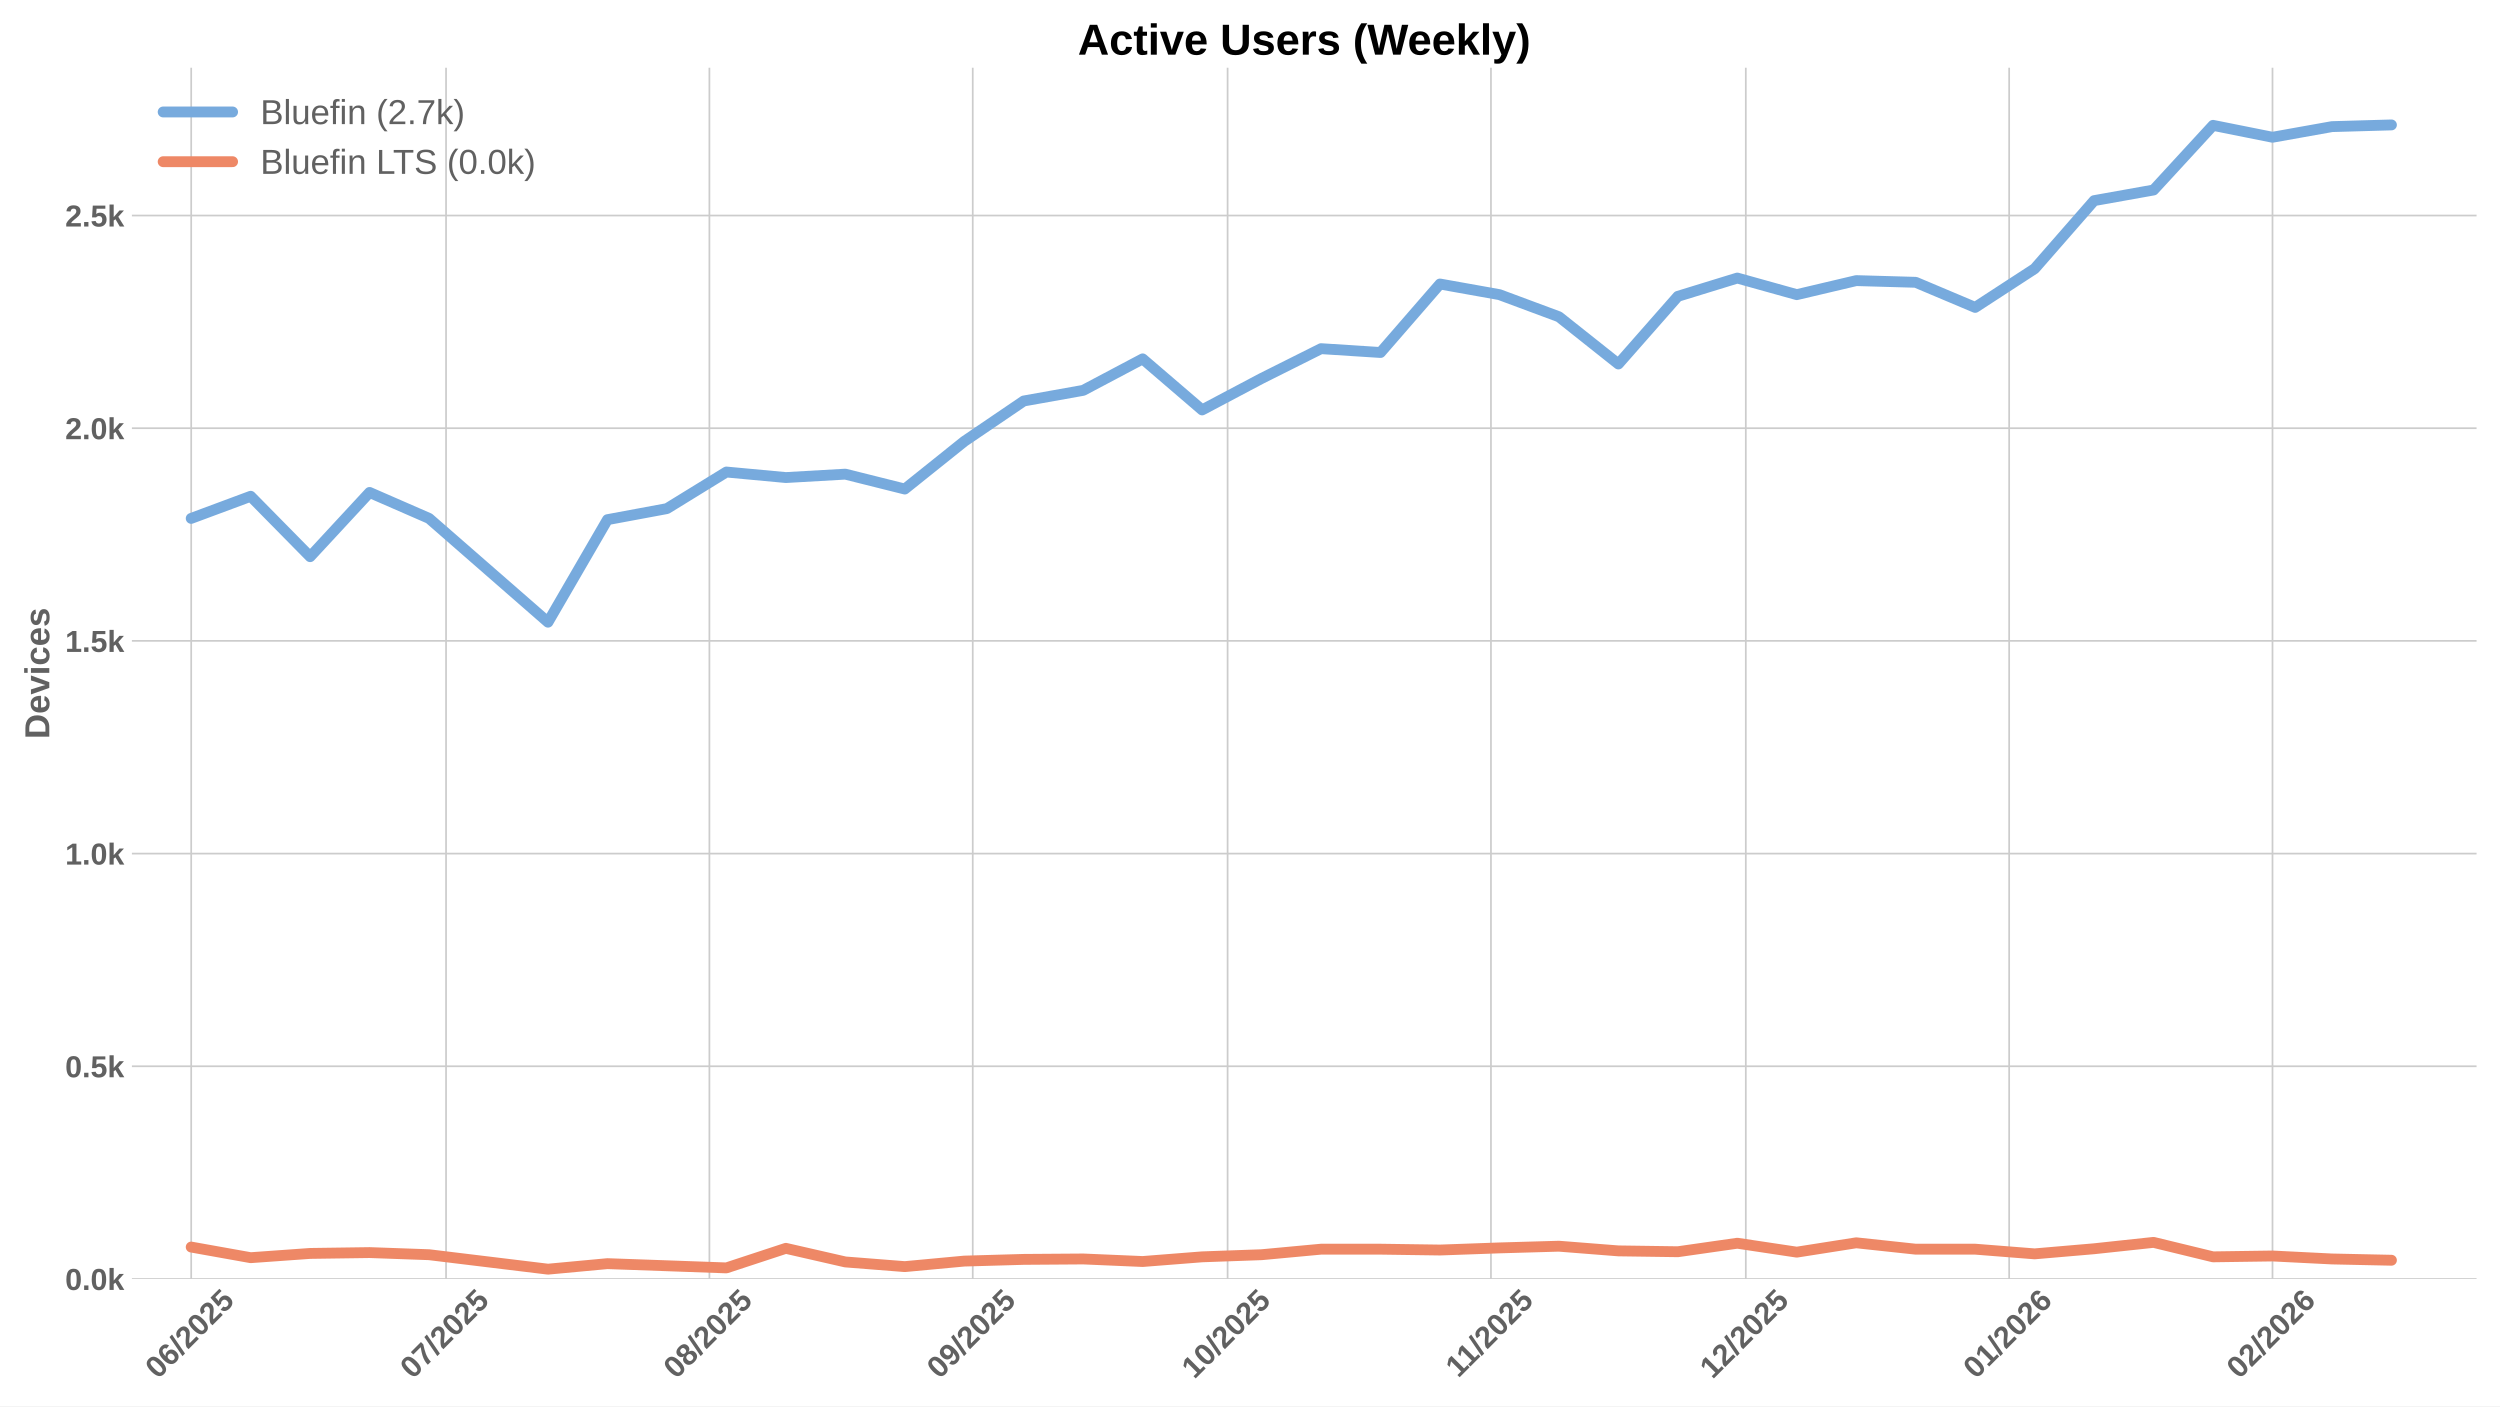
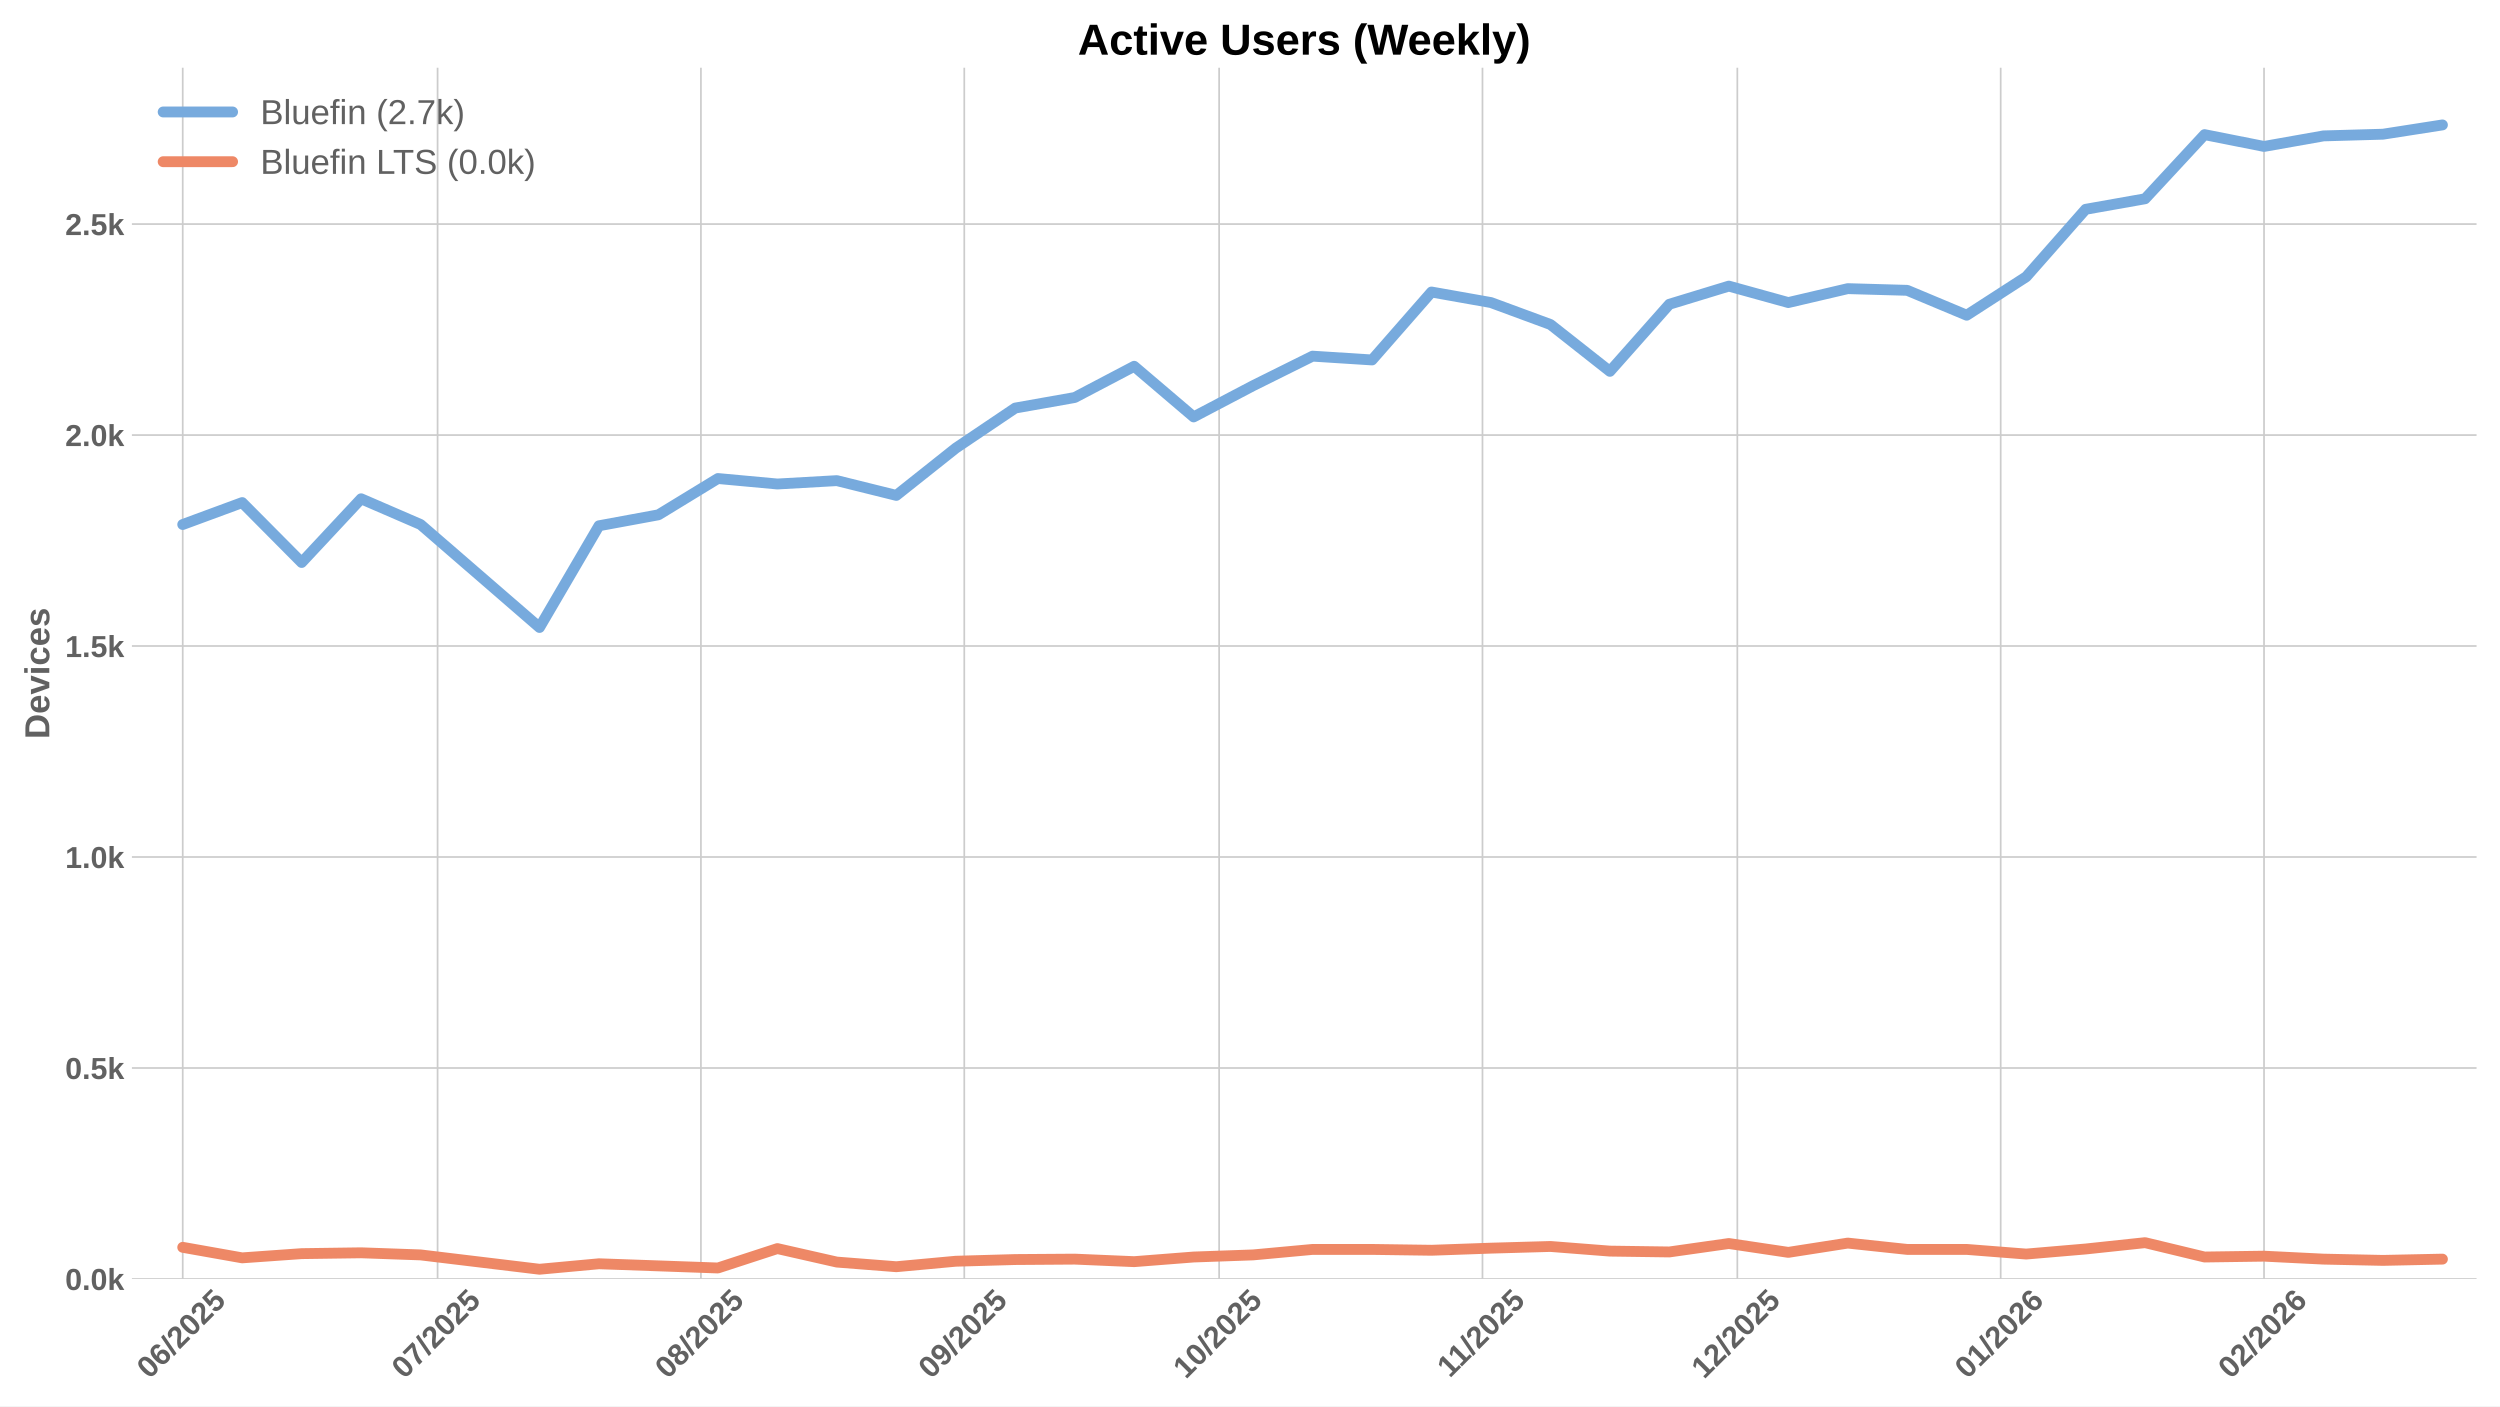
<svg xmlns="http://www.w3.org/2000/svg" xmlns:xlink="http://www.w3.org/1999/xlink" width="1152pt" height="648pt" viewBox="0 0 1152 648" version="1.1">
  <defs>
    <style type="text/css">*{stroke-linejoin: round; stroke-linecap: butt}</style>
  </defs>
  <g id="figure_1">
    <g id="patch_1">
      <path d="M 0 648  L 1152 648  L 1152 0  L 0 0  z " style="fill: #ffffff" />
    </g>
    <g id="axes_1">
      <g id="patch_2">
        <path d="M 60.78 589.343  L 1141.2 589.343  L 1141.2 31.2  L 60.78 31.2  z " style="fill: #ffffff" />
      </g>
      <g id="matplotlib.axis_1">
        <g id="xtick_1">
          <g id="line2d_1">
-             <path d="M 88.102 589.343  L 88.102 31.2  " clip-path="url(#p6953479fb6)" style="fill: none; stroke: #cccccc; stroke-width: 0.8; stroke-linecap: round" />
+             <path d="M 84.198 589.343  L 84.198 31.2  " clip-path="url(#pbd6a1e3a3d)" style="fill: none; stroke: #cccccc; stroke-width: 0.8; stroke-linecap: round" />
          </g>
          <g id="line2d_2" />
          <g id="text_1">
-             <g style="fill: #616161" transform="translate(72.77138 635.7977) rotate(-45) scale(0.14 -0.14)">
+             <g style="fill: #616161" transform="translate(68.8674 635.7977) rotate(-45) scale(0.14 -0.14)">
              <defs>
                <path id="LiberationSans-Bold-30" d="M 3297 2203  Q 3297 1088 2914 512  Q 2531 -63 1766 -63  Q 253 -63 253 2203  Q 253 2994 418 3494  Q 584 3994 915 4231  Q 1247 4469 1791 4469  Q 2572 4469 2934 3903  Q 3297 3338 3297 2203  z M 2416 2203  Q 2416 2813 2356 3150  Q 2297 3488 2165 3634  Q 2034 3781 1784 3781  Q 1519 3781 1383 3632  Q 1247 3484 1189 3148  Q 1131 2813 1131 2203  Q 1131 1600 1192 1261  Q 1253 922 1386 775  Q 1519 628 1772 628  Q 2022 628 2158 783  Q 2294 938 2355 1278  Q 2416 1619 2416 2203  z " transform="scale(0.015625)" />
                <path id="LiberationSans-Bold-36" d="M 3328 1441  Q 3328 738 2934 337  Q 2541 -63 1847 -63  Q 1069 -63 651 482  Q 234 1028 234 2100  Q 234 3278 657 3873  Q 1081 4469 1869 4469  Q 2428 4469 2751 4222  Q 3075 3975 3209 3456  L 2381 3341  Q 2263 3775 1850 3775  Q 1497 3775 1295 3422  Q 1094 3069 1094 2350  Q 1234 2584 1484 2709  Q 1734 2834 2050 2834  Q 2641 2834 2984 2459  Q 3328 2084 3328 1441  z M 2447 1416  Q 2447 1791 2273 1989  Q 2100 2188 1797 2188  Q 1506 2188 1331 2002  Q 1156 1816 1156 1509  Q 1156 1125 1339 873  Q 1522 622 1819 622  Q 2116 622 2281 833  Q 2447 1044 2447 1416  z " transform="scale(0.015625)" />
                <path id="LiberationSans-Bold-2f" d="M 63 -128  L 972 4638  L 1716 4638  L 822 -128  L 63 -128  z " transform="scale(0.015625)" />
                <path id="LiberationSans-Bold-32" d="M 222 0  L 222 609  Q 394 988 711 1347  Q 1028 1706 1509 2097  Q 1972 2472 2158 2715  Q 2344 2959 2344 3194  Q 2344 3769 1766 3769  Q 1484 3769 1336 3617  Q 1188 3466 1144 3163  L 259 3213  Q 334 3825 717 4147  Q 1100 4469 1759 4469  Q 2472 4469 2853 4144  Q 3234 3819 3234 3231  Q 3234 2922 3112 2672  Q 2991 2422 2800 2211  Q 2609 2000 2376 1815  Q 2144 1631 1925 1456  Q 1706 1281 1526 1103  Q 1347 925 1259 722  L 3303 722  L 3303 0  L 222 0  z " transform="scale(0.015625)" />
                <path id="LiberationSans-Bold-35" d="M 3381 1466  Q 3381 766 2945 351  Q 2509 -63 1750 -63  Q 1088 -63 689 235  Q 291 534 197 1100  L 1075 1172  Q 1144 891 1319 762  Q 1494 634 1759 634  Q 2088 634 2283 843  Q 2478 1053 2478 1447  Q 2478 1794 2293 2001  Q 2109 2209 1778 2209  Q 1413 2209 1181 1925  L 325 1925  L 478 4403  L 3125 4403  L 3125 3750  L 1275 3750  L 1203 2638  Q 1522 2919 2000 2919  Q 2628 2919 3004 2528  Q 3381 2138 3381 1466  z " transform="scale(0.015625)" />
              </defs>
              <use xlink:href="#LiberationSans-Bold-30" />
              <use xlink:href="#LiberationSans-Bold-36" transform="translate(55.61523 0)" />
              <use xlink:href="#LiberationSans-Bold-2f" transform="translate(111.2305 0)" />
              <use xlink:href="#LiberationSans-Bold-32" transform="translate(139.0137 0)" />
              <use xlink:href="#LiberationSans-Bold-30" transform="translate(194.6289 0)" />
              <use xlink:href="#LiberationSans-Bold-32" transform="translate(250.2441 0)" />
              <use xlink:href="#LiberationSans-Bold-35" transform="translate(305.8594 0)" />
            </g>
          </g>
        </g>
        <g id="xtick_2">
          <g id="line2d_3">
-             <path d="M 205.539 589.343  L 205.539 31.2  " clip-path="url(#p6953479fb6)" style="fill: none; stroke: #cccccc; stroke-width: 0.8; stroke-linecap: round" />
+             <path d="M 201.635 589.343  L 201.635 31.2  " clip-path="url(#pbd6a1e3a3d)" style="fill: none; stroke: #cccccc; stroke-width: 0.8; stroke-linecap: round" />
          </g>
          <g id="line2d_4" />
          <g id="text_2">
-             <g style="fill: #616161" transform="translate(190.2083 635.7977) rotate(-45) scale(0.14 -0.14)">
+             <g style="fill: #616161" transform="translate(186.3044 635.7977) rotate(-45) scale(0.14 -0.14)">
              <defs>
                <path id="LiberationSans-Bold-37" d="M 3278 3706  Q 2981 3238 2717 2797  Q 2453 2356 2256 1911  Q 2059 1466 1945 995  Q 1831 525 1831 0  L 916 0  Q 916 550 1059 1064  Q 1203 1578 1475 2111  Q 1747 2644 2463 3681  L 275 3681  L 275 4403  L 3278 4403  L 3278 3706  z " transform="scale(0.015625)" />
              </defs>
              <use xlink:href="#LiberationSans-Bold-30" />
              <use xlink:href="#LiberationSans-Bold-37" transform="translate(55.61523 0)" />
              <use xlink:href="#LiberationSans-Bold-2f" transform="translate(111.2305 0)" />
              <use xlink:href="#LiberationSans-Bold-32" transform="translate(139.0137 0)" />
              <use xlink:href="#LiberationSans-Bold-30" transform="translate(194.6289 0)" />
              <use xlink:href="#LiberationSans-Bold-32" transform="translate(250.2441 0)" />
              <use xlink:href="#LiberationSans-Bold-35" transform="translate(305.8594 0)" />
            </g>
          </g>
        </g>
        <g id="xtick_3">
          <g id="line2d_5">
-             <path d="M 326.89 589.343  L 326.89 31.2  " clip-path="url(#p6953479fb6)" style="fill: none; stroke: #cccccc; stroke-width: 0.8; stroke-linecap: round" />
+             <path d="M 322.986 589.343  L 322.986 31.2  " clip-path="url(#pbd6a1e3a3d)" style="fill: none; stroke: #cccccc; stroke-width: 0.8; stroke-linecap: round" />
          </g>
          <g id="line2d_6" />
          <g id="text_3">
-             <g style="fill: #616161" transform="translate(311.5599 635.7977) rotate(-45) scale(0.14 -0.14)">
+             <g style="fill: #616161" transform="translate(307.6559 635.7977) rotate(-45) scale(0.14 -0.14)">
              <defs>
                <path id="LiberationSans-Bold-38" d="M 3363 1241  Q 3363 622 2953 279  Q 2544 -63 1784 -63  Q 1031 -63 617 278  Q 203 619 203 1234  Q 203 1656 447 1945  Q 691 2234 1100 2303  L 1100 2316  Q 744 2394 525 2669  Q 306 2944 306 3303  Q 306 3844 689 4156  Q 1072 4469 1772 4469  Q 2488 4469 2870 4164  Q 3253 3859 3253 3297  Q 3253 2938 3036 2666  Q 2819 2394 2453 2322  L 2453 2309  Q 2878 2241 3120 1961  Q 3363 1681 3363 1241  z M 2350 3250  Q 2350 3563 2206 3708  Q 2063 3853 1772 3853  Q 1203 3853 1203 3250  Q 1203 2619 1778 2619  Q 2066 2619 2208 2766  Q 2350 2913 2350 3250  z M 2453 1313  Q 2453 2003 1766 2003  Q 1447 2003 1276 1822  Q 1106 1641 1106 1300  Q 1106 913 1275 734  Q 1444 556 1791 556  Q 2131 556 2292 734  Q 2453 913 2453 1313  z " transform="scale(0.015625)" />
              </defs>
              <use xlink:href="#LiberationSans-Bold-30" />
              <use xlink:href="#LiberationSans-Bold-38" transform="translate(55.61523 0)" />
              <use xlink:href="#LiberationSans-Bold-2f" transform="translate(111.2305 0)" />
              <use xlink:href="#LiberationSans-Bold-32" transform="translate(139.0137 0)" />
              <use xlink:href="#LiberationSans-Bold-30" transform="translate(194.6289 0)" />
              <use xlink:href="#LiberationSans-Bold-32" transform="translate(250.2441 0)" />
              <use xlink:href="#LiberationSans-Bold-35" transform="translate(305.8594 0)" />
            </g>
          </g>
        </g>
        <g id="xtick_4">
          <g id="line2d_7">
-             <path d="M 448.242 589.343  L 448.242 31.2  " clip-path="url(#p6953479fb6)" style="fill: none; stroke: #cccccc; stroke-width: 0.8; stroke-linecap: round" />
+             <path d="M 444.338 589.343  L 444.338 31.2  " clip-path="url(#pbd6a1e3a3d)" style="fill: none; stroke: #cccccc; stroke-width: 0.8; stroke-linecap: round" />
          </g>
          <g id="line2d_8" />
          <g id="text_4">
-             <g style="fill: #616161" transform="translate(432.9114 635.7977) rotate(-45) scale(0.14 -0.14)">
+             <g style="fill: #616161" transform="translate(429.0074 635.7977) rotate(-45) scale(0.14 -0.14)">
              <defs>
                <path id="LiberationSans-Bold-39" d="M 3322 2272  Q 3322 1100 2894 518  Q 2466 -63 1678 -63  Q 1097 -63 767 185  Q 438 434 300 972  L 1125 1088  Q 1247 628 1688 628  Q 2056 628 2254 981  Q 2453 1334 2459 2028  Q 2341 1794 2070 1661  Q 1800 1528 1488 1528  Q 906 1528 564 1923  Q 222 2319 222 2994  Q 222 3688 623 4078  Q 1025 4469 1759 4469  Q 2550 4469 2936 3920  Q 3322 3372 3322 2272  z M 2394 2888  Q 2394 3297 2214 3539  Q 2034 3781 1738 3781  Q 1447 3781 1280 3570  Q 1113 3359 1113 2988  Q 1113 2622 1278 2401  Q 1444 2181 1741 2181  Q 2022 2181 2208 2373  Q 2394 2566 2394 2888  z " transform="scale(0.015625)" />
              </defs>
              <use xlink:href="#LiberationSans-Bold-30" />
              <use xlink:href="#LiberationSans-Bold-39" transform="translate(55.61523 0)" />
              <use xlink:href="#LiberationSans-Bold-2f" transform="translate(111.2305 0)" />
              <use xlink:href="#LiberationSans-Bold-32" transform="translate(139.0137 0)" />
              <use xlink:href="#LiberationSans-Bold-30" transform="translate(194.6289 0)" />
              <use xlink:href="#LiberationSans-Bold-32" transform="translate(250.2441 0)" />
              <use xlink:href="#LiberationSans-Bold-35" transform="translate(305.8594 0)" />
            </g>
          </g>
        </g>
        <g id="xtick_5">
          <g id="line2d_9">
-             <path d="M 565.679 589.343  L 565.679 31.2  " clip-path="url(#p6953479fb6)" style="fill: none; stroke: #cccccc; stroke-width: 0.8; stroke-linecap: round" />
+             <path d="M 561.775 589.343  L 561.775 31.2  " clip-path="url(#pbd6a1e3a3d)" style="fill: none; stroke: #cccccc; stroke-width: 0.8; stroke-linecap: round" />
          </g>
          <g id="line2d_10" />
          <g id="text_5">
-             <g style="fill: #616161" transform="translate(550.3483 635.7977) rotate(-45) scale(0.14 -0.14)">
+             <g style="fill: #616161" transform="translate(546.4444 635.7977) rotate(-45) scale(0.14 -0.14)">
              <defs>
                <path id="LiberationSans-Bold-31" d="M 403 0  L 403 653  L 1494 653  L 1494 3656  L 438 2997  L 438 3688  L 1541 4403  L 2372 4403  L 2372 653  L 3381 653  L 3381 0  L 403 0  z " transform="scale(0.015625)" />
              </defs>
              <use xlink:href="#LiberationSans-Bold-31" />
              <use xlink:href="#LiberationSans-Bold-30" transform="translate(55.61523 0)" />
              <use xlink:href="#LiberationSans-Bold-2f" transform="translate(111.2305 0)" />
              <use xlink:href="#LiberationSans-Bold-32" transform="translate(139.0137 0)" />
              <use xlink:href="#LiberationSans-Bold-30" transform="translate(194.6289 0)" />
              <use xlink:href="#LiberationSans-Bold-32" transform="translate(250.2441 0)" />
              <use xlink:href="#LiberationSans-Bold-35" transform="translate(305.8594 0)" />
            </g>
          </g>
        </g>
        <g id="xtick_6">
          <g id="line2d_11">
-             <path d="M 687.03 589.343  L 687.03 31.2  " clip-path="url(#p6953479fb6)" style="fill: none; stroke: #cccccc; stroke-width: 0.8; stroke-linecap: round" />
+             <path d="M 683.126 589.343  L 683.126 31.2  " clip-path="url(#pbd6a1e3a3d)" style="fill: none; stroke: #cccccc; stroke-width: 0.8; stroke-linecap: round" />
          </g>
          <g id="line2d_12" />
          <g id="text_6">
-             <g style="fill: #616161" transform="translate(671.9721 635.2532) rotate(-45) scale(0.14 -0.14)">
+             <g style="fill: #616161" transform="translate(668.0681 635.2532) rotate(-45) scale(0.14 -0.14)">
              <use xlink:href="#LiberationSans-Bold-31" />
              <use xlink:href="#LiberationSans-Bold-31" transform="translate(50.11523 0)" />
              <use xlink:href="#LiberationSans-Bold-2f" transform="translate(105.7305 0)" />
              <use xlink:href="#LiberationSans-Bold-32" transform="translate(133.5137 0)" />
              <use xlink:href="#LiberationSans-Bold-30" transform="translate(189.1289 0)" />
              <use xlink:href="#LiberationSans-Bold-32" transform="translate(244.7441 0)" />
              <use xlink:href="#LiberationSans-Bold-35" transform="translate(300.3594 0)" />
            </g>
          </g>
        </g>
        <g id="xtick_7">
          <g id="line2d_13">
-             <path d="M 804.467 589.343  L 804.467 31.2  " clip-path="url(#p6953479fb6)" style="fill: none; stroke: #cccccc; stroke-width: 0.8; stroke-linecap: round" />
+             <path d="M 800.563 589.343  L 800.563 31.2  " clip-path="url(#pbd6a1e3a3d)" style="fill: none; stroke: #cccccc; stroke-width: 0.8; stroke-linecap: round" />
          </g>
          <g id="line2d_14" />
          <g id="text_7">
-             <g style="fill: #616161" transform="translate(789.1368 635.7977) rotate(-45) scale(0.14 -0.14)">
+             <g style="fill: #616161" transform="translate(785.2328 635.7977) rotate(-45) scale(0.14 -0.14)">
              <use xlink:href="#LiberationSans-Bold-31" />
              <use xlink:href="#LiberationSans-Bold-32" transform="translate(55.61523 0)" />
              <use xlink:href="#LiberationSans-Bold-2f" transform="translate(111.2305 0)" />
              <use xlink:href="#LiberationSans-Bold-32" transform="translate(139.0137 0)" />
              <use xlink:href="#LiberationSans-Bold-30" transform="translate(194.6289 0)" />
              <use xlink:href="#LiberationSans-Bold-32" transform="translate(250.2441 0)" />
              <use xlink:href="#LiberationSans-Bold-35" transform="translate(305.8594 0)" />
            </g>
          </g>
        </g>
        <g id="xtick_8">
          <g id="line2d_15">
-             <path d="M 925.819 589.343  L 925.819 31.2  " clip-path="url(#p6953479fb6)" style="fill: none; stroke: #cccccc; stroke-width: 0.8; stroke-linecap: round" />
+             <path d="M 921.915 589.343  L 921.915 31.2  " clip-path="url(#pbd6a1e3a3d)" style="fill: none; stroke: #cccccc; stroke-width: 0.8; stroke-linecap: round" />
          </g>
          <g id="line2d_16" />
          <g id="text_8">
-             <g style="fill: #616161" transform="translate(910.4883 635.7977) rotate(-45) scale(0.14 -0.14)">
+             <g style="fill: #616161" transform="translate(906.5844 635.7977) rotate(-45) scale(0.14 -0.14)">
              <use xlink:href="#LiberationSans-Bold-30" />
              <use xlink:href="#LiberationSans-Bold-31" transform="translate(55.61523 0)" />
              <use xlink:href="#LiberationSans-Bold-2f" transform="translate(111.2305 0)" />
              <use xlink:href="#LiberationSans-Bold-32" transform="translate(139.0137 0)" />
              <use xlink:href="#LiberationSans-Bold-30" transform="translate(194.6289 0)" />
              <use xlink:href="#LiberationSans-Bold-32" transform="translate(250.2441 0)" />
              <use xlink:href="#LiberationSans-Bold-36" transform="translate(305.8594 0)" />
            </g>
          </g>
        </g>
        <g id="xtick_9">
          <g id="line2d_17">
-             <path d="M 1047.17 589.343  L 1047.17 31.2  " clip-path="url(#p6953479fb6)" style="fill: none; stroke: #cccccc; stroke-width: 0.8; stroke-linecap: round" />
+             <path d="M 1043.266 589.343  L 1043.266 31.2  " clip-path="url(#pbd6a1e3a3d)" style="fill: none; stroke: #cccccc; stroke-width: 0.8; stroke-linecap: round" />
          </g>
          <g id="line2d_18" />
          <g id="text_9">
-             <g style="fill: #616161" transform="translate(1031.84 635.7977) rotate(-45) scale(0.14 -0.14)">
+             <g style="fill: #616161" transform="translate(1027.936 635.7977) rotate(-45) scale(0.14 -0.14)">
              <use xlink:href="#LiberationSans-Bold-30" />
              <use xlink:href="#LiberationSans-Bold-32" transform="translate(55.61523 0)" />
              <use xlink:href="#LiberationSans-Bold-2f" transform="translate(111.2305 0)" />
              <use xlink:href="#LiberationSans-Bold-32" transform="translate(139.0137 0)" />
              <use xlink:href="#LiberationSans-Bold-30" transform="translate(194.6289 0)" />
              <use xlink:href="#LiberationSans-Bold-32" transform="translate(250.2441 0)" />
              <use xlink:href="#LiberationSans-Bold-36" transform="translate(305.8594 0)" />
            </g>
          </g>
        </g>
      </g>
      <g id="matplotlib.axis_2">
        <g id="ytick_1">
          <g id="line2d_19">
-             <path d="M 60.78 589.343  L 1141.2 589.343  " clip-path="url(#p6953479fb6)" style="fill: none; stroke: #cccccc; stroke-width: 0.8; stroke-linecap: round" />
+             <path d="M 60.78 589.343  L 1141.2 589.343  " clip-path="url(#pbd6a1e3a3d)" style="fill: none; stroke: #cccccc; stroke-width: 0.8; stroke-linecap: round" />
          </g>
          <g id="line2d_20" />
          <g id="text_10">
            <g style="fill: #616161" transform="translate(30.03469 594.416) scale(0.14 -0.14)">
              <defs>
                <path id="LiberationSans-Bold-2e" d="M 434 0  L 434 953  L 1338 953  L 1338 0  L 434 0  z " transform="scale(0.015625)" />
                <path id="LiberationSans-Bold-6b" d="M 2606 0  L 1703 1531  L 1325 1269  L 1325 0  L 447 0  L 447 4638  L 1325 4638  L 1325 1981  L 2531 3381  L 3475 3381  L 2288 2063  L 3566 0  L 2606 0  z " transform="scale(0.015625)" />
              </defs>
              <use xlink:href="#LiberationSans-Bold-30" />
              <use xlink:href="#LiberationSans-Bold-2e" transform="translate(55.61523 0)" />
              <use xlink:href="#LiberationSans-Bold-30" transform="translate(83.39844 0)" />
              <use xlink:href="#LiberationSans-Bold-6b" transform="translate(139.0137 0)" />
            </g>
          </g>
        </g>
        <g id="ytick_2">
          <g id="line2d_21">
-             <path d="M 60.78 491.337  L 1141.2 491.337  " clip-path="url(#p6953479fb6)" style="fill: none; stroke: #cccccc; stroke-width: 0.8; stroke-linecap: round" />
+             <path d="M 60.78 492.126  L 1141.2 492.126  " clip-path="url(#pbd6a1e3a3d)" style="fill: none; stroke: #cccccc; stroke-width: 0.8; stroke-linecap: round" />
          </g>
          <g id="line2d_22" />
          <g id="text_11">
-             <g style="fill: #616161" transform="translate(30.03469 496.4102) scale(0.14 -0.14)">
+             <g style="fill: #616161" transform="translate(30.03469 497.1988) scale(0.14 -0.14)">
              <use xlink:href="#LiberationSans-Bold-30" />
              <use xlink:href="#LiberationSans-Bold-2e" transform="translate(55.61523 0)" />
              <use xlink:href="#LiberationSans-Bold-35" transform="translate(83.39844 0)" />
              <use xlink:href="#LiberationSans-Bold-6b" transform="translate(139.0137 0)" />
            </g>
          </g>
        </g>
        <g id="ytick_3">
          <g id="line2d_23">
-             <path d="M 60.78 393.332  L 1141.2 393.332  " clip-path="url(#p6953479fb6)" style="fill: none; stroke: #cccccc; stroke-width: 0.8; stroke-linecap: round" />
+             <path d="M 60.78 394.909  L 1141.2 394.909  " clip-path="url(#pbd6a1e3a3d)" style="fill: none; stroke: #cccccc; stroke-width: 0.8; stroke-linecap: round" />
          </g>
          <g id="line2d_24" />
          <g id="text_12">
-             <g style="fill: #616161" transform="translate(30.03469 398.4043) scale(0.14 -0.14)">
+             <g style="fill: #616161" transform="translate(30.03469 399.9817) scale(0.14 -0.14)">
              <use xlink:href="#LiberationSans-Bold-31" />
              <use xlink:href="#LiberationSans-Bold-2e" transform="translate(55.61523 0)" />
              <use xlink:href="#LiberationSans-Bold-30" transform="translate(83.39844 0)" />
              <use xlink:href="#LiberationSans-Bold-6b" transform="translate(139.0137 0)" />
            </g>
          </g>
        </g>
        <g id="ytick_4">
          <g id="line2d_25">
-             <path d="M 60.78 295.326  L 1141.2 295.326  " clip-path="url(#p6953479fb6)" style="fill: none; stroke: #cccccc; stroke-width: 0.8; stroke-linecap: round" />
+             <path d="M 60.78 297.692  L 1141.2 297.692  " clip-path="url(#pbd6a1e3a3d)" style="fill: none; stroke: #cccccc; stroke-width: 0.8; stroke-linecap: round" />
          </g>
          <g id="line2d_26" />
          <g id="text_13">
-             <g style="fill: #616161" transform="translate(30.03469 300.3985) scale(0.14 -0.14)">
+             <g style="fill: #616161" transform="translate(30.03469 302.7645) scale(0.14 -0.14)">
              <use xlink:href="#LiberationSans-Bold-31" />
              <use xlink:href="#LiberationSans-Bold-2e" transform="translate(55.61523 0)" />
              <use xlink:href="#LiberationSans-Bold-35" transform="translate(83.39844 0)" />
              <use xlink:href="#LiberationSans-Bold-6b" transform="translate(139.0137 0)" />
            </g>
          </g>
        </g>
        <g id="ytick_5">
          <g id="line2d_27">
-             <path d="M 60.78 197.32  L 1141.2 197.32  " clip-path="url(#p6953479fb6)" style="fill: none; stroke: #cccccc; stroke-width: 0.8; stroke-linecap: round" />
+             <path d="M 60.78 200.475  L 1141.2 200.475  " clip-path="url(#pbd6a1e3a3d)" style="fill: none; stroke: #cccccc; stroke-width: 0.8; stroke-linecap: round" />
          </g>
          <g id="line2d_28" />
          <g id="text_14">
-             <g style="fill: #616161" transform="translate(30.03469 202.3927) scale(0.14 -0.14)">
+             <g style="fill: #616161" transform="translate(30.03469 205.5473) scale(0.14 -0.14)">
              <use xlink:href="#LiberationSans-Bold-32" />
              <use xlink:href="#LiberationSans-Bold-2e" transform="translate(55.61523 0)" />
              <use xlink:href="#LiberationSans-Bold-30" transform="translate(83.39844 0)" />
              <use xlink:href="#LiberationSans-Bold-6b" transform="translate(139.0137 0)" />
            </g>
          </g>
        </g>
        <g id="ytick_6">
          <g id="line2d_29">
-             <path d="M 60.78 99.314  L 1141.2 99.314  " clip-path="url(#p6953479fb6)" style="fill: none; stroke: #cccccc; stroke-width: 0.8; stroke-linecap: round" />
+             <path d="M 60.78 103.257  L 1141.2 103.257  " clip-path="url(#pbd6a1e3a3d)" style="fill: none; stroke: #cccccc; stroke-width: 0.8; stroke-linecap: round" />
          </g>
          <g id="line2d_30" />
          <g id="text_15">
-             <g style="fill: #616161" transform="translate(30.03469 104.3869) scale(0.14 -0.14)">
+             <g style="fill: #616161" transform="translate(30.03469 108.3302) scale(0.14 -0.14)">
              <use xlink:href="#LiberationSans-Bold-32" />
              <use xlink:href="#LiberationSans-Bold-2e" transform="translate(55.61523 0)" />
              <use xlink:href="#LiberationSans-Bold-35" transform="translate(83.39844 0)" />
              <use xlink:href="#LiberationSans-Bold-6b" transform="translate(139.0137 0)" />
            </g>
          </g>
        </g>
        <g id="text_16">
          <g style="fill: #616161" transform="translate(22.71469 340.5153) rotate(-90) scale(0.16 -0.16)">
            <defs>
              <path id="LiberationSans-Bold-44" d="M 4353 2234  Q 4353 1553 4086 1045  Q 3819 538 3330 269  Q 2841 0 2209 0  L 428 0  L 428 4403  L 2022 4403  Q 3134 4403 3743 3842  Q 4353 3281 4353 2234  z M 3425 2234  Q 3425 2944 3056 3317  Q 2688 3691 2003 3691  L 1350 3691  L 1350 713  L 2131 713  Q 2725 713 3075 1122  Q 3425 1531 3425 2234  z " transform="scale(0.015625)" />
              <path id="LiberationSans-Bold-65" d="M 1831 -63  Q 1069 -63 659 389  Q 250 841 250 1706  Q 250 2544 665 2994  Q 1081 3444 1844 3444  Q 2572 3444 2956 2961  Q 3341 2478 3341 1547  L 3341 1522  L 1172 1522  Q 1172 1028 1355 776  Q 1538 525 1875 525  Q 2341 525 2463 928  L 3291 856  Q 2931 -63 1831 -63  z M 1831 2891  Q 1522 2891 1355 2675  Q 1188 2459 1178 2072  L 2491 2072  Q 2466 2481 2294 2686  Q 2122 2891 1831 2891  z " transform="scale(0.015625)" />
              <path id="LiberationSans-Bold-76" d="M 2284 0  L 1234 0  L 25 3381  L 953 3381  L 1544 1491  Q 1591 1334 1766 709  Q 1797 838 1894 1159  Q 1991 1481 2613 3381  L 3531 3381  L 2284 0  z " transform="scale(0.015625)" />
              <path id="LiberationSans-Bold-69" d="M 447 3991  L 447 4638  L 1325 4638  L 1325 3991  L 447 3991  z M 447 0  L 447 3381  L 1325 3381  L 1325 0  L 447 0  z " transform="scale(0.015625)" />
              <path id="LiberationSans-Bold-63" d="M 1856 -63  Q 1088 -63 669 395  Q 250 853 250 1672  Q 250 2509 672 2976  Q 1094 3444 1869 3444  Q 2466 3444 2856 3144  Q 3247 2844 3347 2316  L 2463 2272  Q 2425 2531 2275 2686  Q 2125 2841 1850 2841  Q 1172 2841 1172 1706  Q 1172 538 1863 538  Q 2113 538 2281 695  Q 2450 853 2491 1166  L 3372 1125  Q 3325 778 3123 506  Q 2922 234 2594 85  Q 2266 -63 1856 -63  z " transform="scale(0.015625)" />
              <path id="LiberationSans-Bold-73" d="M 3297 988  Q 3297 497 2895 217  Q 2494 -63 1784 -63  Q 1088 -63 717 157  Q 347 378 225 844  L 997 959  Q 1063 719 1223 619  Q 1384 519 1784 519  Q 2153 519 2322 612  Q 2491 706 2491 906  Q 2491 1069 2355 1164  Q 2219 1259 1894 1325  Q 1150 1472 890 1598  Q 631 1725 495 1926  Q 359 2128 359 2422  Q 359 2906 732 3176  Q 1106 3447 1791 3447  Q 2394 3447 2761 3212  Q 3128 2978 3219 2534  L 2441 2453  Q 2403 2659 2256 2761  Q 2109 2863 1791 2863  Q 1478 2863 1322 2783  Q 1166 2703 1166 2516  Q 1166 2369 1286 2283  Q 1406 2197 1691 2141  Q 2088 2059 2395 1973  Q 2703 1888 2889 1769  Q 3075 1650 3186 1464  Q 3297 1278 3297 988  z " transform="scale(0.015625)" />
            </defs>
            <use xlink:href="#LiberationSans-Bold-44" />
            <use xlink:href="#LiberationSans-Bold-65" transform="translate(72.2168 0)" />
            <use xlink:href="#LiberationSans-Bold-76" transform="translate(127.832 0)" />
            <use xlink:href="#LiberationSans-Bold-69" transform="translate(183.4473 0)" />
            <use xlink:href="#LiberationSans-Bold-63" transform="translate(211.2305 0)" />
            <use xlink:href="#LiberationSans-Bold-65" transform="translate(266.8457 0)" />
            <use xlink:href="#LiberationSans-Bold-73" transform="translate(322.4609 0)" />
          </g>
        </g>
      </g>
      <g id="line2d_31">
-         <path d="M 88.102 238.874  L 115.504 228.682  L 142.906 256.515  L 170.308 226.918  L 197.71 238.874  L 252.513 286.701  L 279.915 239.462  L 307.317 234.366  L 334.719 217.509  L 362.121 220.057  L 389.523 218.489  L 416.925 225.35  L 444.327 203.396  L 471.729 184.775  L 499.131 179.875  L 526.533 165.37  L 553.935 188.891  L 581.337 174.387  L 608.739 160.666  L 636.141 162.43  L 663.543 130.872  L 690.945 135.772  L 718.347 145.965  L 745.749 167.722  L 773.151 136.556  L 800.553 128.128  L 827.955 135.772  L 855.356 129.304  L 882.758 130.088  L 910.16 141.653  L 937.562 123.816  L 964.964 92.454  L 992.366 87.553  L 1019.768 57.76  L 1047.17 63.248  L 1074.572 58.348  L 1101.974 57.564  " clip-path="url(#p6953479fb6)" style="fill: none; stroke: #77aadd; stroke-width: 5; stroke-linecap: round" />
+         <path d="M 84.198 241.695  L 111.6 231.584  L 139.002 259.194  L 166.404 229.834  L 193.806 241.695  L 248.609 289.137  L 276.011 242.278  L 303.413 237.223  L 330.815 220.501  L 358.217 223.029  L 385.619 221.473  L 413.021 228.279  L 440.423 206.502  L 467.825 188.031  L 495.227 183.17  L 522.629 168.782  L 550.031 192.114  L 577.433 177.726  L 604.835 164.115  L 632.237 165.865  L 659.639 134.561  L 687.041 139.422  L 714.443 149.533  L 741.845 171.115  L 769.247 140.2  L 796.649 131.839  L 824.051 139.422  L 851.452 133.006  L 878.854 133.784  L 906.256 145.255  L 933.658 127.562  L 961.06 96.452  L 988.462 91.591  L 1015.864 62.037  L 1043.266 67.481  L 1070.668 62.621  L 1098.07 61.843  L 1125.472 57.565  " clip-path="url(#pbd6a1e3a3d)" style="fill: none; stroke: #77aadd; stroke-width: 5; stroke-linecap: round" />
      </g>
      <g id="line2d_32">
-         <path d="M 88.102 574.642  L 115.504 579.543  L 142.906 577.582  L 170.308 577.19  L 197.71 578.171  L 252.513 584.835  L 279.915 582.287  L 307.317 583.267  L 334.719 584.247  L 362.121 575.23  L 389.523 581.503  L 416.925 583.659  L 444.327 581.111  L 471.729 580.327  L 499.131 580.131  L 526.533 581.307  L 553.935 579.151  L 581.337 578.171  L 608.739 575.622  L 636.141 575.622  L 663.543 576.014  L 690.945 575.034  L 718.347 574.25  L 745.749 576.406  L 773.151 576.798  L 800.553 572.878  L 827.955 576.994  L 855.356 572.682  L 882.758 575.622  L 910.16 575.622  L 937.562 577.779  L 964.964 575.426  L 992.366 572.486  L 1019.768 579.151  L 1047.17 578.759  L 1074.572 580.131  L 1101.974 580.719  " clip-path="url(#p6953479fb6)" style="fill: none; stroke: #ee8866; stroke-width: 5; stroke-linecap: round" />
+         <path d="M 84.198 574.761  L 111.6 579.621  L 139.002 577.677  L 166.404 577.288  L 193.806 578.26  L 248.609 584.871  L 276.011 582.344  L 303.413 583.316  L 330.815 584.288  L 358.217 575.344  L 385.619 581.566  L 413.021 583.705  L 440.423 581.177  L 467.825 580.399  L 495.227 580.205  L 522.629 581.371  L 550.031 579.233  L 577.433 578.26  L 604.835 575.733  L 632.237 575.733  L 659.639 576.122  L 687.041 575.149  L 714.443 574.372  L 741.845 576.511  L 769.247 576.899  L 796.649 573.011  L 824.051 577.094  L 851.452 572.816  L 878.854 575.733  L 906.256 575.733  L 933.658 577.872  L 961.06 575.538  L 988.462 572.622  L 1015.864 579.233  L 1043.266 578.844  L 1070.668 580.205  L 1098.07 580.788  L 1125.472 580.205  " clip-path="url(#pbd6a1e3a3d)" style="fill: none; stroke: #ee8866; stroke-width: 5; stroke-linecap: round" />
      </g>
      <g id="patch_3">
        <path d="M 60.78 589.343  L 60.78 31.2  " style="fill: none" />
      </g>
      <g id="patch_4">
        <path d="M 1141.2 589.343  L 1141.2 31.2  " style="fill: none" />
      </g>
      <g id="patch_5">
        <path d="M 60.78 589.343  L 1141.2 589.343  " style="fill: none" />
      </g>
      <g id="patch_6">
        <path d="M 60.78 31.2  L 1141.2 31.2  " style="fill: none" />
      </g>
      <g id="text_17">
        <g transform="translate(496.6791 25.2) scale(0.2 -0.2)">
          <defs>
            <path id="LiberationSans-Bold-41" d="M 3541 0  L 3150 1125  L 1472 1125  L 1081 0  L 159 0  L 1766 4403  L 2853 4403  L 4453 0  L 3541 0  z M 2309 3725  L 2291 3656  Q 2259 3544 2215 3400  Q 2172 3256 1678 1819  L 2944 1819  L 2509 3084  L 2375 3509  L 2309 3725  z " transform="scale(0.015625)" />
            <path id="LiberationSans-Bold-74" d="M 1313 -56  Q 925 -56 715 155  Q 506 366 506 794  L 506 2788  L 78 2788  L 78 3381  L 550 3381  L 825 4175  L 1375 4175  L 1375 3381  L 2016 3381  L 2016 2788  L 1375 2788  L 1375 1031  Q 1375 784 1469 667  Q 1563 550 1759 550  Q 1863 550 2053 594  L 2053 50  Q 1728 -56 1313 -56  z " transform="scale(0.015625)" />
            <path id="LiberationSans-Bold-20" transform="scale(0.015625)" />
            <path id="LiberationSans-Bold-55" d="M 2259 -63  Q 1350 -63 867 381  Q 384 825 384 1650  L 384 4403  L 1306 4403  L 1306 1722  Q 1306 1200 1554 929  Q 1803 659 2284 659  Q 2778 659 3043 942  Q 3309 1225 3309 1753  L 3309 4403  L 4231 4403  L 4231 1697  Q 4231 859 3714 398  Q 3197 -63 2259 -63  z " transform="scale(0.015625)" />
            <path id="LiberationSans-Bold-72" d="M 447 0  L 447 2588  Q 447 2866 439 3052  Q 431 3238 422 3381  L 1259 3381  Q 1269 3325 1284 3039  Q 1300 2753 1300 2659  L 1313 2659  Q 1441 3016 1541 3161  Q 1641 3306 1778 3376  Q 1916 3447 2122 3447  Q 2291 3447 2394 3400  L 2394 2666  Q 2181 2713 2019 2713  Q 1691 2713 1508 2447  Q 1325 2181 1325 1659  L 1325 0  L 447 0  z " transform="scale(0.015625)" />
            <path id="LiberationSans-Bold-28" d="M 1247 -1328  Q 756 -622 537 81  Q 319 784 319 1659  Q 319 2531 537 3232  Q 756 3934 1247 4638  L 2125 4638  Q 1631 3925 1407 3219  Q 1184 2513 1184 1656  Q 1184 803 1406 101  Q 1628 -600 2125 -1328  L 1247 -1328  z " transform="scale(0.015625)" />
            <path id="LiberationSans-Bold-57" d="M 4897 0  L 3803 0  L 3206 2547  Q 3097 2997 3022 3488  Q 2947 3078 2900 2864  Q 2853 2650 2234 0  L 1141 0  L 6 4403  L 941 4403  L 1578 1559  L 1722 872  Q 1809 1306 1892 1701  Q 1975 2097 2516 4403  L 3547 4403  L 4103 2059  Q 4169 1797 4325 872  L 4403 1234  L 4569 1953  L 5100 4403  L 6034 4403  L 4897 0  z " transform="scale(0.015625)" />
            <path id="LiberationSans-Bold-6c" d="M 447 0  L 447 4638  L 1325 4638  L 1325 0  L 447 0  z " transform="scale(0.015625)" />
            <path id="LiberationSans-Bold-79" d="M 884 -1328  Q 569 -1328 331 -1288  L 331 -663  Q 497 -688 634 -688  Q 822 -688 945 -628  Q 1069 -569 1167 -431  Q 1266 -294 1388 34  L 50 3381  L 978 3381  L 1509 1797  Q 1634 1456 1825 753  L 1903 1050  L 2106 1784  L 2606 3381  L 3525 3381  L 2188 -178  Q 1919 -828 1630 -1078  Q 1341 -1328 884 -1328  z " transform="scale(0.015625)" />
            <path id="LiberationSans-Bold-29" d="M 6 -1328  Q 506 -597 726 101  Q 947 800 947 1656  Q 947 2516 722 3223  Q 497 3931 6 4638  L 884 4638  Q 1378 3928 1595 3225  Q 1813 2522 1813 1659  Q 1813 791 1595 87  Q 1378 -616 884 -1328  L 6 -1328  z " transform="scale(0.015625)" />
          </defs>
          <use xlink:href="#LiberationSans-Bold-41" />
          <use xlink:href="#LiberationSans-Bold-63" transform="translate(72.2168 0)" />
          <use xlink:href="#LiberationSans-Bold-74" transform="translate(127.832 0)" />
          <use xlink:href="#LiberationSans-Bold-69" transform="translate(161.1328 0)" />
          <use xlink:href="#LiberationSans-Bold-76" transform="translate(188.916 0)" />
          <use xlink:href="#LiberationSans-Bold-65" transform="translate(244.5312 0)" />
          <use xlink:href="#LiberationSans-Bold-20" transform="translate(300.1465 0)" />
          <use xlink:href="#LiberationSans-Bold-55" transform="translate(327.9297 0)" />
          <use xlink:href="#LiberationSans-Bold-73" transform="translate(400.1465 0)" />
          <use xlink:href="#LiberationSans-Bold-65" transform="translate(455.7617 0)" />
          <use xlink:href="#LiberationSans-Bold-72" transform="translate(511.377 0)" />
          <use xlink:href="#LiberationSans-Bold-73" transform="translate(550.293 0)" />
          <use xlink:href="#LiberationSans-Bold-20" transform="translate(605.9082 0)" />
          <use xlink:href="#LiberationSans-Bold-28" transform="translate(633.6914 0)" />
          <use xlink:href="#LiberationSans-Bold-57" transform="translate(666.9922 0)" />
          <use xlink:href="#LiberationSans-Bold-65" transform="translate(759.627 0)" />
          <use xlink:href="#LiberationSans-Bold-65" transform="translate(815.2422 0)" />
          <use xlink:href="#LiberationSans-Bold-6b" transform="translate(870.8574 0)" />
          <use xlink:href="#LiberationSans-Bold-6c" transform="translate(926.4727 0)" />
          <use xlink:href="#LiberationSans-Bold-79" transform="translate(954.2559 0)" />
          <use xlink:href="#LiberationSans-Bold-29" transform="translate(1009.871 0)" />
        </g>
      </g>
      <g id="legend_1">
        <g id="line2d_33">
          <path d="M 75.18 51.595  L 91.18 51.595  L 107.18 51.595  " style="fill: none; stroke: #77aadd; stroke-width: 5; stroke-linecap: round" />
        </g>
        <g id="text_18">
          <g style="fill: #616161" transform="translate(119.98 57.195) scale(0.16 -0.16)">
            <defs>
              <path id="LiberationSans-42" d="M 3931 1241  Q 3931 653 3503 326  Q 3075 0 2313 0  L 525 0  L 525 4403  L 2125 4403  Q 3675 4403 3675 3334  Q 3675 2944 3456 2678  Q 3238 2413 2838 2322  Q 3363 2259 3647 1970  Q 3931 1681 3931 1241  z M 3075 3263  Q 3075 3619 2831 3772  Q 2588 3925 2125 3925  L 1122 3925  L 1122 2531  L 2125 2531  Q 2603 2531 2839 2711  Q 3075 2891 3075 3263  z M 3328 1288  Q 3328 2066 2234 2066  L 1122 2066  L 1122 478  L 2281 478  Q 2828 478 3078 681  Q 3328 884 3328 1288  z " transform="scale(0.015625)" />
              <path id="LiberationSans-6c" d="M 431 0  L 431 4638  L 994 4638  L 994 0  L 431 0  z " transform="scale(0.015625)" />
              <path id="LiberationSans-75" d="M 981 3381  L 981 1238  Q 981 903 1047 718  Q 1113 534 1256 453  Q 1400 372 1678 372  Q 2084 372 2318 650  Q 2553 928 2553 1422  L 2553 3381  L 3116 3381  L 3116 722  Q 3116 131 3134 0  L 2603 0  Q 2600 16 2597 84  Q 2594 153 2589 242  Q 2584 331 2578 578  L 2569 578  Q 2375 228 2120 82  Q 1866 -63 1488 -63  Q 931 -63 673 214  Q 416 491 416 1128  L 416 3381  L 981 3381  z " transform="scale(0.015625)" />
              <path id="LiberationSans-65" d="M 863 1572  Q 863 991 1103 675  Q 1344 359 1806 359  Q 2172 359 2392 506  Q 2613 653 2691 878  L 3184 738  Q 2881 -63 1806 -63  Q 1056 -63 664 384  Q 272 831 272 1713  Q 272 2550 664 2997  Q 1056 3444 1784 3444  Q 3275 3444 3275 1647  L 3275 1572  L 863 1572  z M 2694 2003  Q 2647 2538 2422 2783  Q 2197 3028 1775 3028  Q 1366 3028 1127 2754  Q 888 2481 869 2003  L 2694 2003  z " transform="scale(0.015625)" />
              <path id="LiberationSans-66" d="M 1128 2972  L 1128 0  L 566 0  L 566 2972  L 91 2972  L 91 3381  L 566 3381  L 566 3763  Q 566 4225 769 4428  Q 972 4631 1391 4631  Q 1625 4631 1788 4594  L 1788 4166  Q 1647 4191 1538 4191  Q 1322 4191 1225 4081  Q 1128 3972 1128 3684  L 1128 3381  L 1788 3381  L 1788 2972  L 1128 2972  z " transform="scale(0.015625)" />
              <path id="LiberationSans-69" d="M 428 4100  L 428 4638  L 991 4638  L 991 4100  L 428 4100  z M 428 0  L 428 3381  L 991 3381  L 991 0  L 428 0  z " transform="scale(0.015625)" />
              <path id="LiberationSans-6e" d="M 2578 0  L 2578 2144  Q 2578 2478 2512 2662  Q 2447 2847 2303 2928  Q 2159 3009 1881 3009  Q 1475 3009 1240 2731  Q 1006 2453 1006 1959  L 1006 0  L 444 0  L 444 2659  Q 444 3250 425 3381  L 956 3381  Q 959 3366 962 3297  Q 966 3228 970 3139  Q 975 3050 981 2803  L 991 2803  Q 1184 3153 1439 3298  Q 1694 3444 2072 3444  Q 2628 3444 2886 3167  Q 3144 2891 3144 2253  L 3144 0  L 2578 0  z " transform="scale(0.015625)" />
              <path id="LiberationSans-20" transform="scale(0.015625)" />
              <path id="LiberationSans-28" d="M 397 1663  Q 397 2566 680 3284  Q 963 4003 1550 4638  L 2094 4638  Q 1509 3988 1236 3256  Q 963 2525 963 1656  Q 963 791 1233 62  Q 1503 -666 2094 -1325  L 1550 -1325  Q 959 -688 678 32  Q 397 753 397 1650  L 397 1663  z " transform="scale(0.015625)" />
              <path id="LiberationSans-32" d="M 322 0  L 322 397  Q 481 763 711 1042  Q 941 1322 1194 1548  Q 1447 1775 1695 1969  Q 1944 2163 2144 2356  Q 2344 2550 2467 2762  Q 2591 2975 2591 3244  Q 2591 3606 2378 3806  Q 2166 4006 1788 4006  Q 1428 4006 1195 3811  Q 963 3616 922 3263  L 347 3316  Q 409 3844 795 4156  Q 1181 4469 1788 4469  Q 2453 4469 2811 4155  Q 3169 3841 3169 3263  Q 3169 3006 3051 2753  Q 2934 2500 2703 2247  Q 2472 1994 1819 1463  Q 1459 1169 1246 933  Q 1034 697 941 478  L 3238 478  L 3238 0  L 322 0  z " transform="scale(0.015625)" />
              <path id="LiberationSans-2e" d="M 584 0  L 584 684  L 1194 684  L 1194 0  L 584 0  z " transform="scale(0.015625)" />
              <path id="LiberationSans-37" d="M 3238 3947  Q 2563 2916 2284 2331  Q 2006 1747 1867 1178  Q 1728 609 1728 0  L 1141 0  Q 1141 844 1498 1776  Q 1856 2709 2694 3925  L 328 3925  L 328 4403  L 3238 4403  L 3238 3947  z " transform="scale(0.015625)" />
              <path id="LiberationSans-6b" d="M 2550 0  L 1406 1544  L 994 1203  L 994 0  L 431 0  L 431 4638  L 994 4638  L 994 1741  L 2478 3381  L 3138 3381  L 1766 1928  L 3209 0  L 2550 0  z " transform="scale(0.015625)" />
              <path id="LiberationSans-29" d="M 1734 1650  Q 1734 747 1451 28  Q 1169 -691 581 -1325  L 38 -1325  Q 625 -669 897 57  Q 1169 784 1169 1656  Q 1169 2528 895 3256  Q 622 3984 38 4638  L 581 4638  Q 1172 4000 1453 3279  Q 1734 2559 1734 1663  L 1734 1650  z " transform="scale(0.015625)" />
            </defs>
            <use xlink:href="#LiberationSans-42" />
            <use xlink:href="#LiberationSans-6c" transform="translate(66.69922 0)" />
            <use xlink:href="#LiberationSans-75" transform="translate(88.91602 0)" />
            <use xlink:href="#LiberationSans-65" transform="translate(144.5312 0)" />
            <use xlink:href="#LiberationSans-66" transform="translate(200.1465 0)" />
            <use xlink:href="#LiberationSans-69" transform="translate(227.9297 0)" />
            <use xlink:href="#LiberationSans-6e" transform="translate(250.1465 0)" />
            <use xlink:href="#LiberationSans-20" transform="translate(305.7617 0)" />
            <use xlink:href="#LiberationSans-28" transform="translate(333.5449 0)" />
            <use xlink:href="#LiberationSans-32" transform="translate(366.8457 0)" />
            <use xlink:href="#LiberationSans-2e" transform="translate(422.4609 0)" />
            <use xlink:href="#LiberationSans-37" transform="translate(450.2441 0)" />
            <use xlink:href="#LiberationSans-6b" transform="translate(505.8594 0)" />
            <use xlink:href="#LiberationSans-29" transform="translate(555.8594 0)" />
          </g>
        </g>
        <g id="line2d_34">
          <path d="M 75.18 74.51  L 91.18 74.51  L 107.18 74.51  " style="fill: none; stroke: #ee8866; stroke-width: 5; stroke-linecap: round" />
        </g>
        <g id="text_19">
          <g style="fill: #616161" transform="translate(119.98 80.11) scale(0.16 -0.16)">
            <defs>
              <path id="LiberationSans-4c" d="M 525 0  L 525 4403  L 1122 4403  L 1122 488  L 3347 488  L 3347 0  L 525 0  z " transform="scale(0.015625)" />
              <path id="LiberationSans-54" d="M 2250 3916  L 2250 0  L 1656 0  L 1656 3916  L 144 3916  L 144 4403  L 3763 4403  L 3763 3916  L 2250 3916  z " transform="scale(0.015625)" />
              <path id="LiberationSans-53" d="M 3975 1216  Q 3975 606 3498 271  Q 3022 -63 2156 -63  Q 547 -63 291 1056  L 869 1172  Q 969 775 1294 589  Q 1619 403 2178 403  Q 2756 403 3070 601  Q 3384 800 3384 1184  Q 3384 1400 3286 1534  Q 3188 1669 3009 1756  Q 2831 1844 2584 1903  Q 2338 1963 2038 2031  Q 1516 2147 1245 2262  Q 975 2378 819 2520  Q 663 2663 580 2853  Q 497 3044 497 3291  Q 497 3856 930 4162  Q 1363 4469 2169 4469  Q 2919 4469 3316 4239  Q 3713 4009 3872 3456  L 3284 3353  Q 3188 3703 2916 3861  Q 2644 4019 2163 4019  Q 1634 4019 1356 3844  Q 1078 3669 1078 3322  Q 1078 3119 1186 2986  Q 1294 2853 1497 2761  Q 1700 2669 2306 2534  Q 2509 2488 2711 2439  Q 2913 2391 3097 2323  Q 3281 2256 3442 2165  Q 3603 2075 3722 1944  Q 3841 1813 3908 1634  Q 3975 1456 3975 1216  z " transform="scale(0.015625)" />
              <path id="LiberationSans-30" d="M 3309 2203  Q 3309 1100 2920 518  Q 2531 -63 1772 -63  Q 1013 -63 631 515  Q 250 1094 250 2203  Q 250 3338 620 3903  Q 991 4469 1791 4469  Q 2569 4469 2939 3897  Q 3309 3325 3309 2203  z M 2738 2203  Q 2738 3156 2517 3584  Q 2297 4013 1791 4013  Q 1272 4013 1045 3591  Q 819 3169 819 2203  Q 819 1266 1048 831  Q 1278 397 1778 397  Q 2275 397 2506 840  Q 2738 1284 2738 2203  z " transform="scale(0.015625)" />
            </defs>
            <use xlink:href="#LiberationSans-42" />
            <use xlink:href="#LiberationSans-6c" transform="translate(66.69922 0)" />
            <use xlink:href="#LiberationSans-75" transform="translate(88.91602 0)" />
            <use xlink:href="#LiberationSans-65" transform="translate(144.5312 0)" />
            <use xlink:href="#LiberationSans-66" transform="translate(200.1465 0)" />
            <use xlink:href="#LiberationSans-69" transform="translate(227.9297 0)" />
            <use xlink:href="#LiberationSans-6e" transform="translate(250.1465 0)" />
            <use xlink:href="#LiberationSans-20" transform="translate(305.7617 0)" />
            <use xlink:href="#LiberationSans-4c" transform="translate(333.5449 0)" />
            <use xlink:href="#LiberationSans-54" transform="translate(381.7852 0)" />
            <use xlink:href="#LiberationSans-53" transform="translate(442.8691 0)" />
            <use xlink:href="#LiberationSans-20" transform="translate(509.5684 0)" />
            <use xlink:href="#LiberationSans-28" transform="translate(537.3516 0)" />
            <use xlink:href="#LiberationSans-30" transform="translate(570.6523 0)" />
            <use xlink:href="#LiberationSans-2e" transform="translate(626.2676 0)" />
            <use xlink:href="#LiberationSans-30" transform="translate(654.0508 0)" />
            <use xlink:href="#LiberationSans-6b" transform="translate(709.666 0)" />
            <use xlink:href="#LiberationSans-29" transform="translate(759.666 0)" />
          </g>
        </g>
      </g>
    </g>
  </g>
  <defs>
-     <clipPath id="p6953479fb6">
+     <clipPath id="pbd6a1e3a3d">
      <rect x="60.78" y="31.2" width="1080.42" height="558.143" />
    </clipPath>
  </defs>
</svg>
